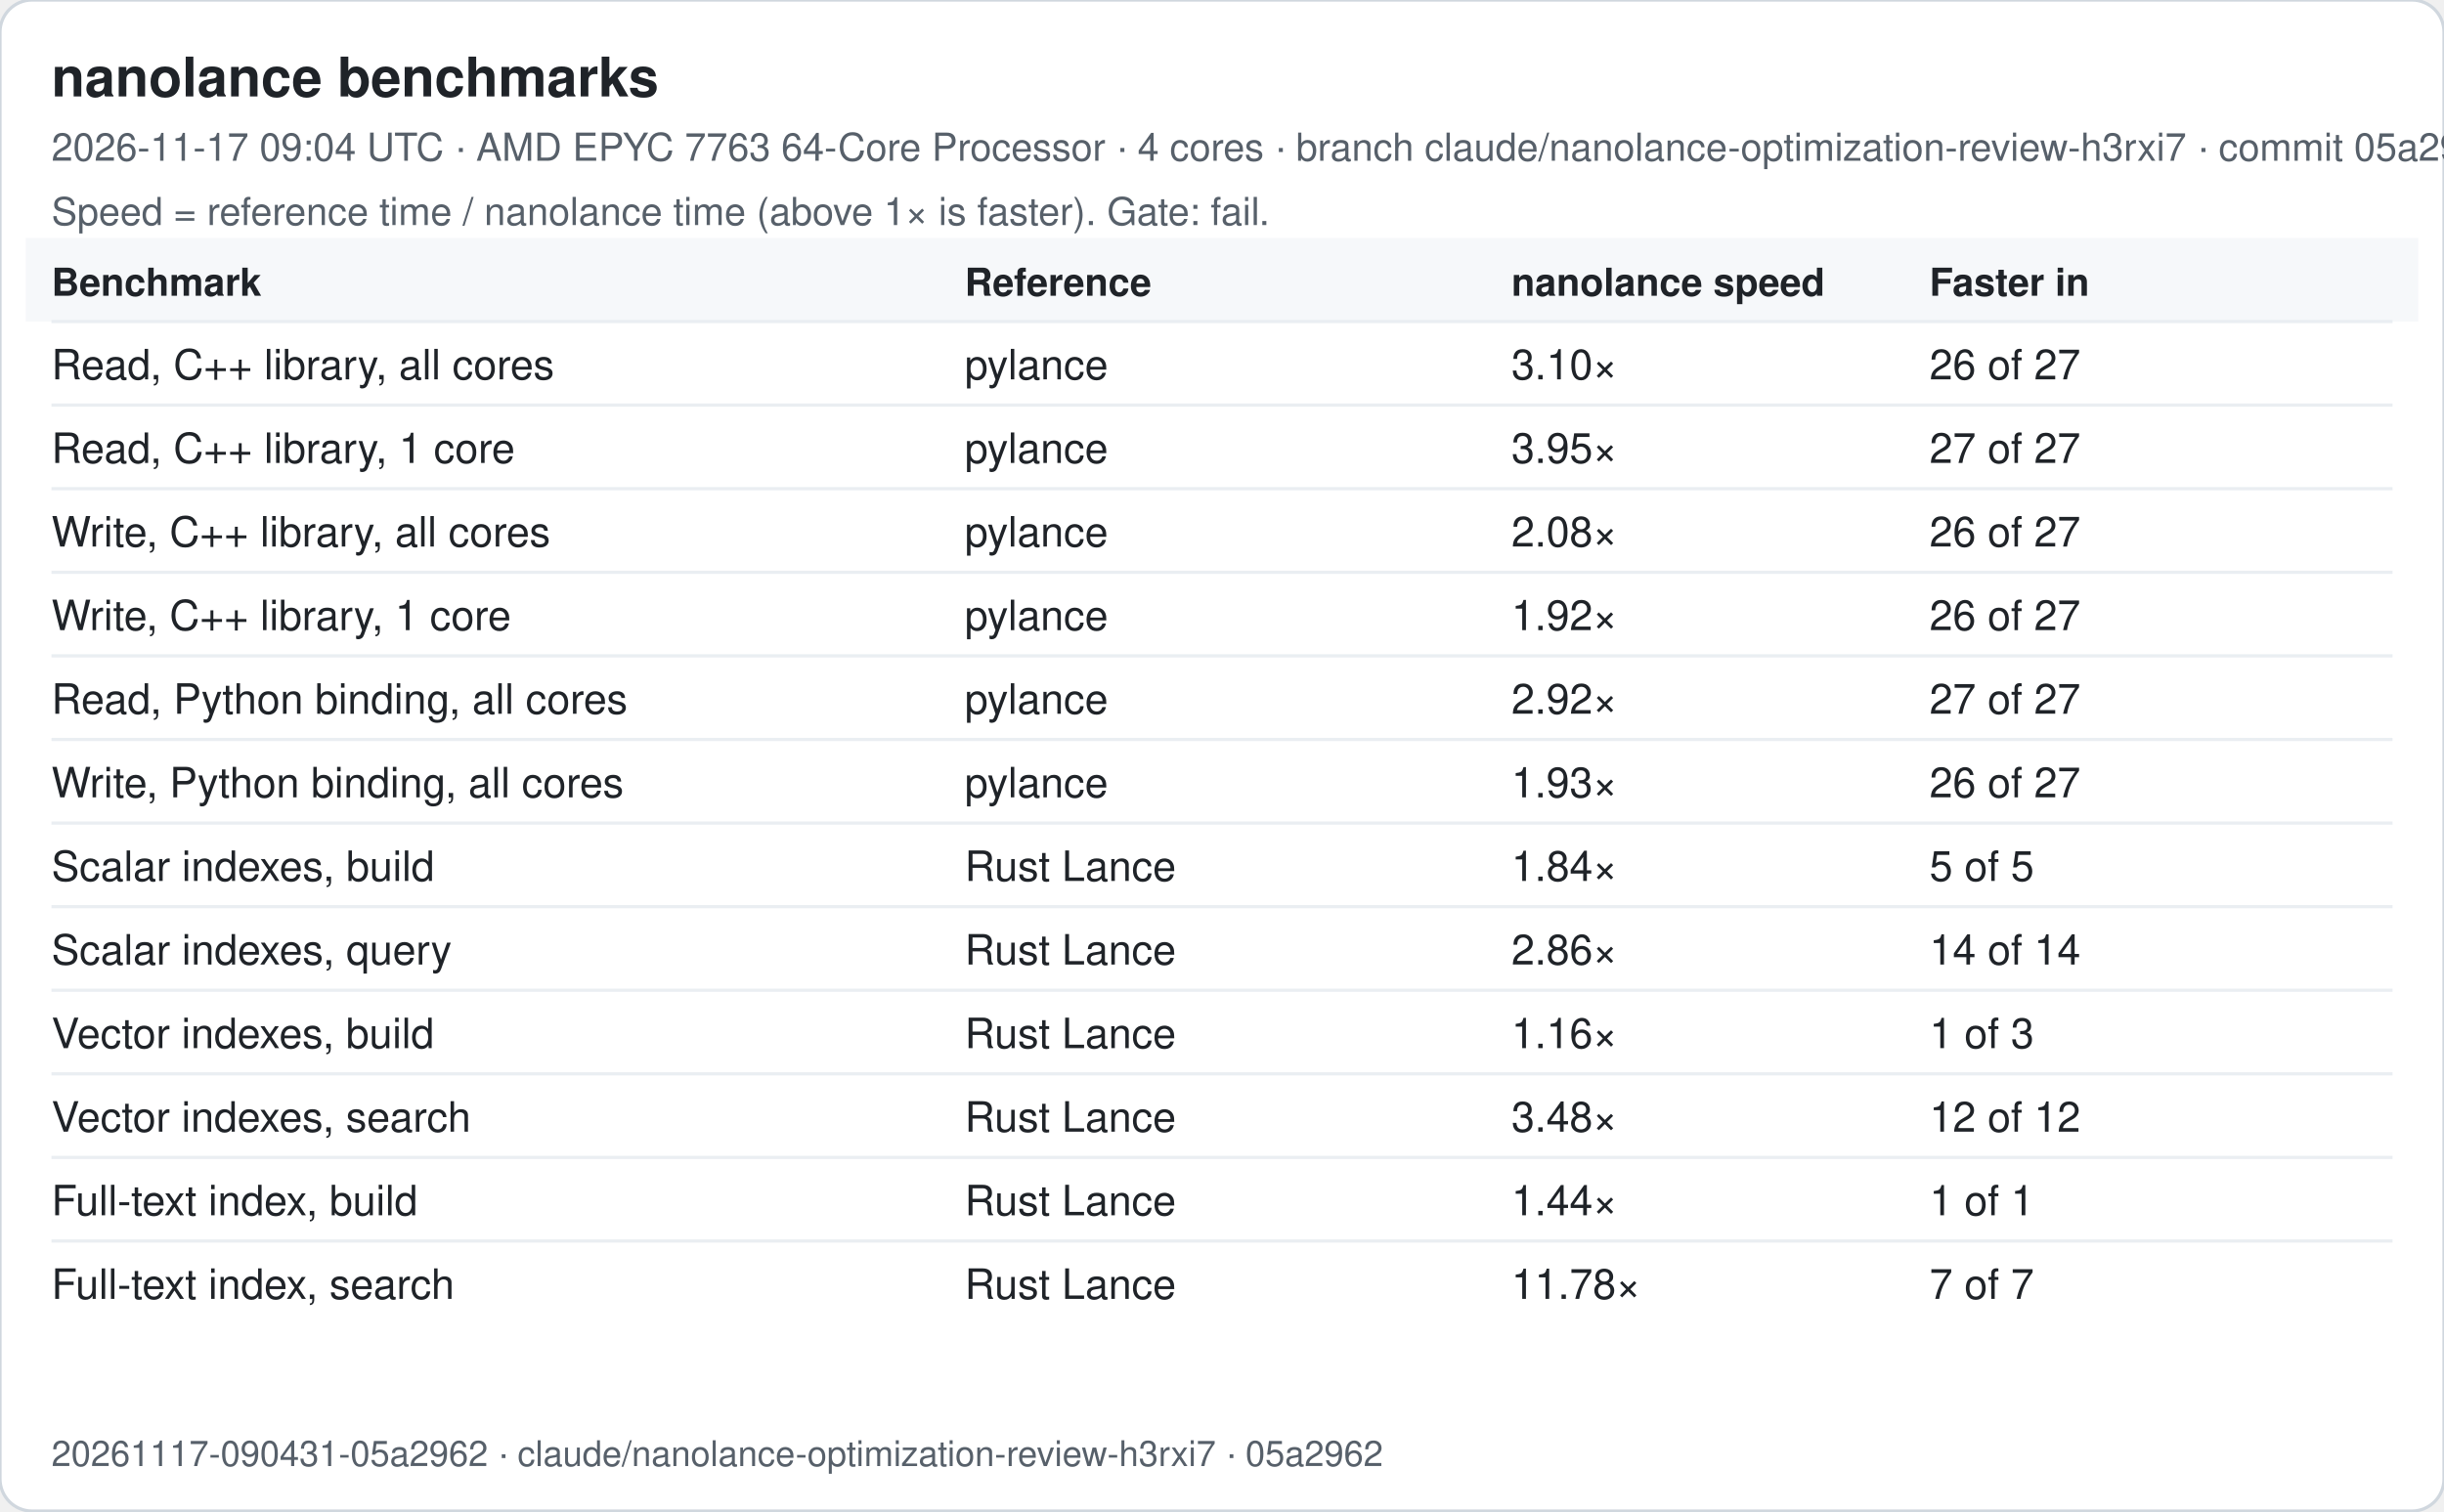
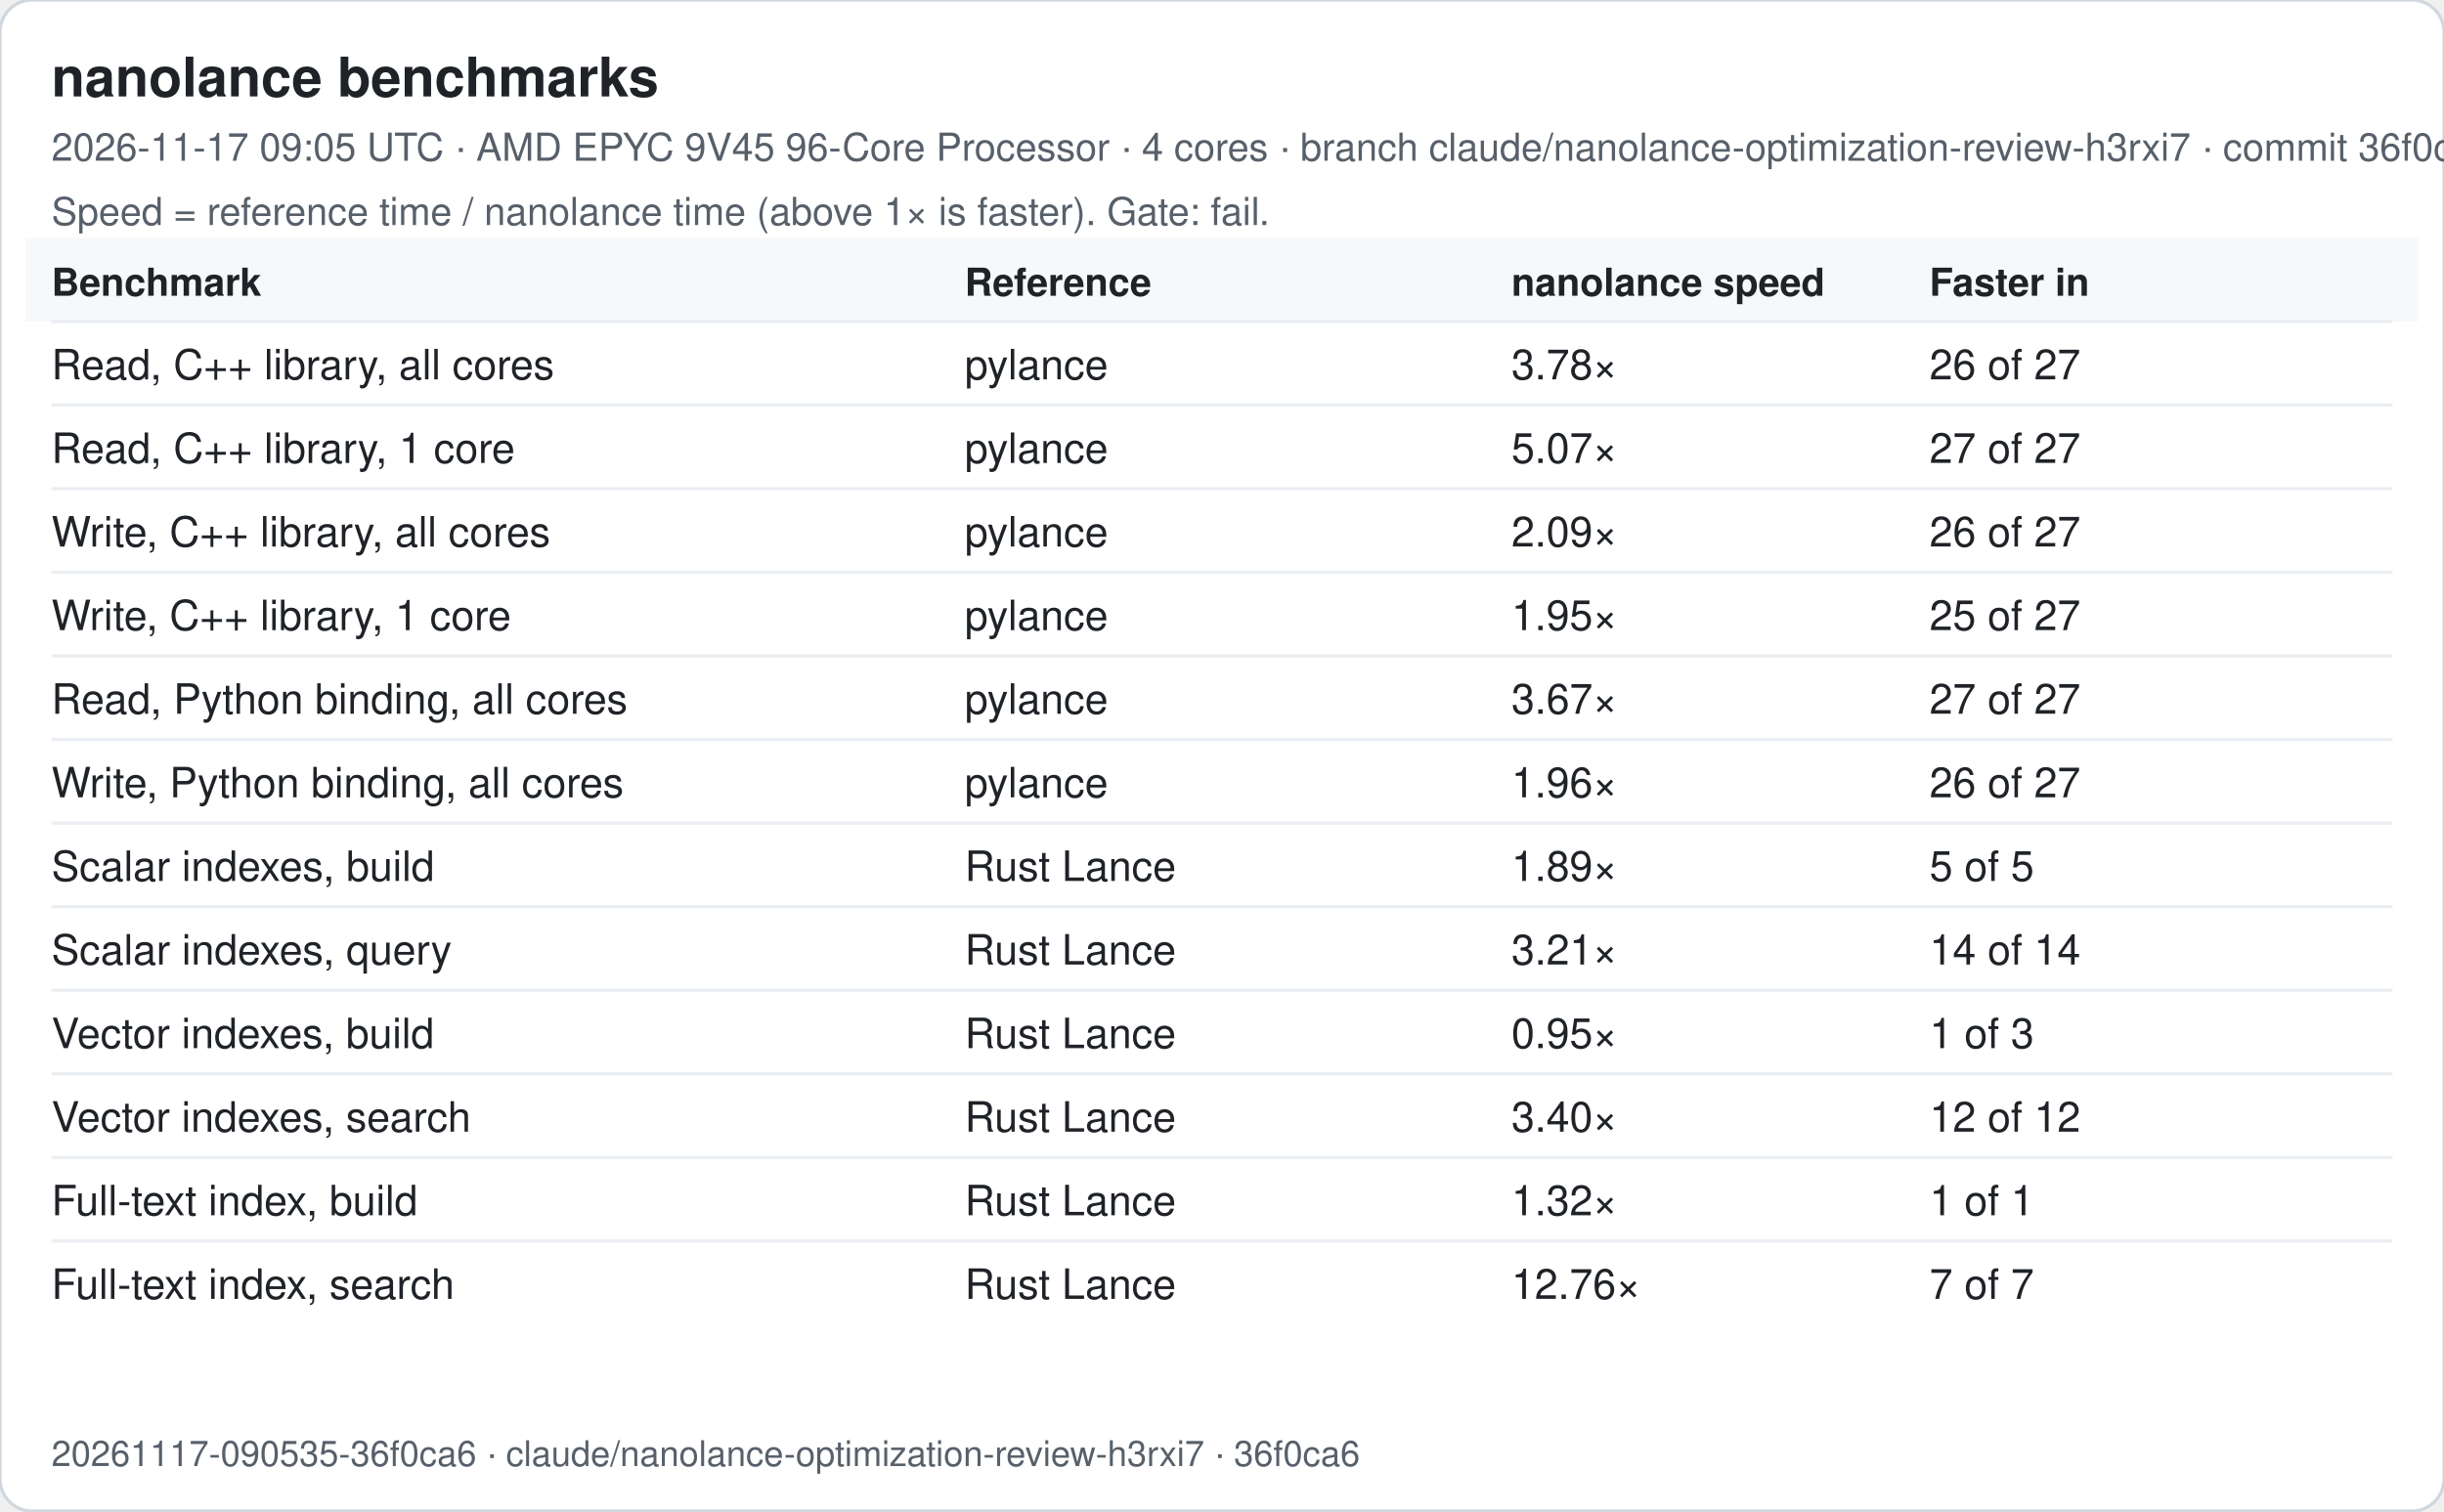
<svg xmlns="http://www.w3.org/2000/svg" width="760" height="470" viewBox="0 0 760 470" font-family="-apple-system, Segoe UI, Helvetica, Arial, sans-serif">
  <rect width="760" height="470" rx="10" fill="#ffffff" stroke="#d0d7de" />
  <text x="16" y="30" font-size="17" font-weight="600" fill="#1f2328">nanolance benchmarks</text>
-   <text x="16" y="50" font-size="12" fill="#57606a">2026-11-17 09:04 UTC · AMD EPYC 7763 64-Core Processor · 4 cores · branch claude/nanolance-optimization-review-h3rxi7 · commit 05a2962</text>
+   <text x="16" y="50" font-size="12" fill="#57606a">2026-11-17 09:05 UTC · AMD EPYC 9V45 96-Core Processor · 4 cores · branch claude/nanolance-optimization-review-h3rxi7 · commit 36f0ca6</text>
  <text x="16" y="70" font-size="12" fill="#57606a">Speed = reference time / nanolance time (above 1× is faster). Gate: fail.</text>
  <rect x="8" y="74" width="744" height="26" fill="#f6f8fa" />
  <text x="16" y="92" font-size="12" font-weight="600" fill="#1f2328">Benchmark</text>
  <text x="300" y="92" font-size="12" font-weight="600" fill="#1f2328">Reference</text>
  <text x="470" y="92" font-size="12" font-weight="600" fill="#1f2328">nanolance speed</text>
  <text x="600" y="92" font-size="12" font-weight="600" fill="#1f2328">Faster in</text>
  <line x1="16" x2="744" y1="100" y2="100" stroke="#eaeef2" />
  <text x="16" y="118" font-size="13" fill="#1f2328">Read, C++ library, all cores</text>
  <text x="300" y="118" font-size="13" fill="#1f2328">pylance</text>
-   <text x="470" y="118" font-size="13" fill="#1f2328">3.10×</text>
+   <text x="470" y="118" font-size="13" fill="#1f2328">3.78×</text>
  <text x="600" y="118" font-size="13" fill="#1f2328">26 of 27</text>
  <line x1="16" x2="744" y1="126" y2="126" stroke="#eaeef2" />
  <text x="16" y="144" font-size="13" fill="#1f2328">Read, C++ library, 1 core</text>
  <text x="300" y="144" font-size="13" fill="#1f2328">pylance</text>
-   <text x="470" y="144" font-size="13" fill="#1f2328">3.95×</text>
+   <text x="470" y="144" font-size="13" fill="#1f2328">5.07×</text>
  <text x="600" y="144" font-size="13" fill="#1f2328">27 of 27</text>
  <line x1="16" x2="744" y1="152" y2="152" stroke="#eaeef2" />
  <text x="16" y="170" font-size="13" fill="#1f2328">Write, C++ library, all cores</text>
  <text x="300" y="170" font-size="13" fill="#1f2328">pylance</text>
-   <text x="470" y="170" font-size="13" fill="#1f2328">2.08×</text>
+   <text x="470" y="170" font-size="13" fill="#1f2328">2.09×</text>
  <text x="600" y="170" font-size="13" fill="#1f2328">26 of 27</text>
  <line x1="16" x2="744" y1="178" y2="178" stroke="#eaeef2" />
  <text x="16" y="196" font-size="13" fill="#1f2328">Write, C++ library, 1 core</text>
  <text x="300" y="196" font-size="13" fill="#1f2328">pylance</text>
-   <text x="470" y="196" font-size="13" fill="#1f2328">1.92×</text>
-   <text x="600" y="196" font-size="13" fill="#1f2328">26 of 27</text>
+   <text x="470" y="196" font-size="13" fill="#1f2328">1.95×</text>
+   <text x="600" y="196" font-size="13" fill="#1f2328">25 of 27</text>
  <line x1="16" x2="744" y1="204" y2="204" stroke="#eaeef2" />
  <text x="16" y="222" font-size="13" fill="#1f2328">Read, Python binding, all cores</text>
  <text x="300" y="222" font-size="13" fill="#1f2328">pylance</text>
-   <text x="470" y="222" font-size="13" fill="#1f2328">2.92×</text>
+   <text x="470" y="222" font-size="13" fill="#1f2328">3.67×</text>
  <text x="600" y="222" font-size="13" fill="#1f2328">27 of 27</text>
  <line x1="16" x2="744" y1="230" y2="230" stroke="#eaeef2" />
  <text x="16" y="248" font-size="13" fill="#1f2328">Write, Python binding, all cores</text>
  <text x="300" y="248" font-size="13" fill="#1f2328">pylance</text>
-   <text x="470" y="248" font-size="13" fill="#1f2328">1.93×</text>
+   <text x="470" y="248" font-size="13" fill="#1f2328">1.96×</text>
  <text x="600" y="248" font-size="13" fill="#1f2328">26 of 27</text>
  <line x1="16" x2="744" y1="256" y2="256" stroke="#eaeef2" />
  <text x="16" y="274" font-size="13" fill="#1f2328">Scalar indexes, build</text>
  <text x="300" y="274" font-size="13" fill="#1f2328">Rust Lance</text>
-   <text x="470" y="274" font-size="13" fill="#1f2328">1.84×</text>
+   <text x="470" y="274" font-size="13" fill="#1f2328">1.89×</text>
  <text x="600" y="274" font-size="13" fill="#1f2328">5 of 5</text>
  <line x1="16" x2="744" y1="282" y2="282" stroke="#eaeef2" />
  <text x="16" y="300" font-size="13" fill="#1f2328">Scalar indexes, query</text>
  <text x="300" y="300" font-size="13" fill="#1f2328">Rust Lance</text>
-   <text x="470" y="300" font-size="13" fill="#1f2328">2.86×</text>
+   <text x="470" y="300" font-size="13" fill="#1f2328">3.21×</text>
  <text x="600" y="300" font-size="13" fill="#1f2328">14 of 14</text>
  <line x1="16" x2="744" y1="308" y2="308" stroke="#eaeef2" />
  <text x="16" y="326" font-size="13" fill="#1f2328">Vector indexes, build</text>
  <text x="300" y="326" font-size="13" fill="#1f2328">Rust Lance</text>
-   <text x="470" y="326" font-size="13" fill="#1f2328">1.16×</text>
+   <text x="470" y="326" font-size="13" fill="#1f2328">0.95×</text>
  <text x="600" y="326" font-size="13" fill="#1f2328">1 of 3</text>
  <line x1="16" x2="744" y1="334" y2="334" stroke="#eaeef2" />
  <text x="16" y="352" font-size="13" fill="#1f2328">Vector indexes, search</text>
  <text x="300" y="352" font-size="13" fill="#1f2328">Rust Lance</text>
-   <text x="470" y="352" font-size="13" fill="#1f2328">3.48×</text>
+   <text x="470" y="352" font-size="13" fill="#1f2328">3.40×</text>
  <text x="600" y="352" font-size="13" fill="#1f2328">12 of 12</text>
  <line x1="16" x2="744" y1="360" y2="360" stroke="#eaeef2" />
  <text x="16" y="378" font-size="13" fill="#1f2328">Full-text index, build</text>
  <text x="300" y="378" font-size="13" fill="#1f2328">Rust Lance</text>
-   <text x="470" y="378" font-size="13" fill="#1f2328">1.44×</text>
+   <text x="470" y="378" font-size="13" fill="#1f2328">1.32×</text>
  <text x="600" y="378" font-size="13" fill="#1f2328">1 of 1</text>
  <line x1="16" x2="744" y1="386" y2="386" stroke="#eaeef2" />
  <text x="16" y="404" font-size="13" fill="#1f2328">Full-text index, search</text>
  <text x="300" y="404" font-size="13" fill="#1f2328">Rust Lance</text>
-   <text x="470" y="404" font-size="13" fill="#1f2328">11.78×</text>
+   <text x="470" y="404" font-size="13" fill="#1f2328">12.76×</text>
  <text x="600" y="404" font-size="13" fill="#1f2328">7 of 7</text>
-   <text x="16" y="456" font-size="11" fill="#57606a">20261117-090431-05a2962 · claude/nanolance-optimization-review-h3rxi7 · 05a2962</text>
+   <text x="16" y="456" font-size="11" fill="#57606a">20261117-090535-36f0ca6 · claude/nanolance-optimization-review-h3rxi7 · 36f0ca6</text>
</svg>
